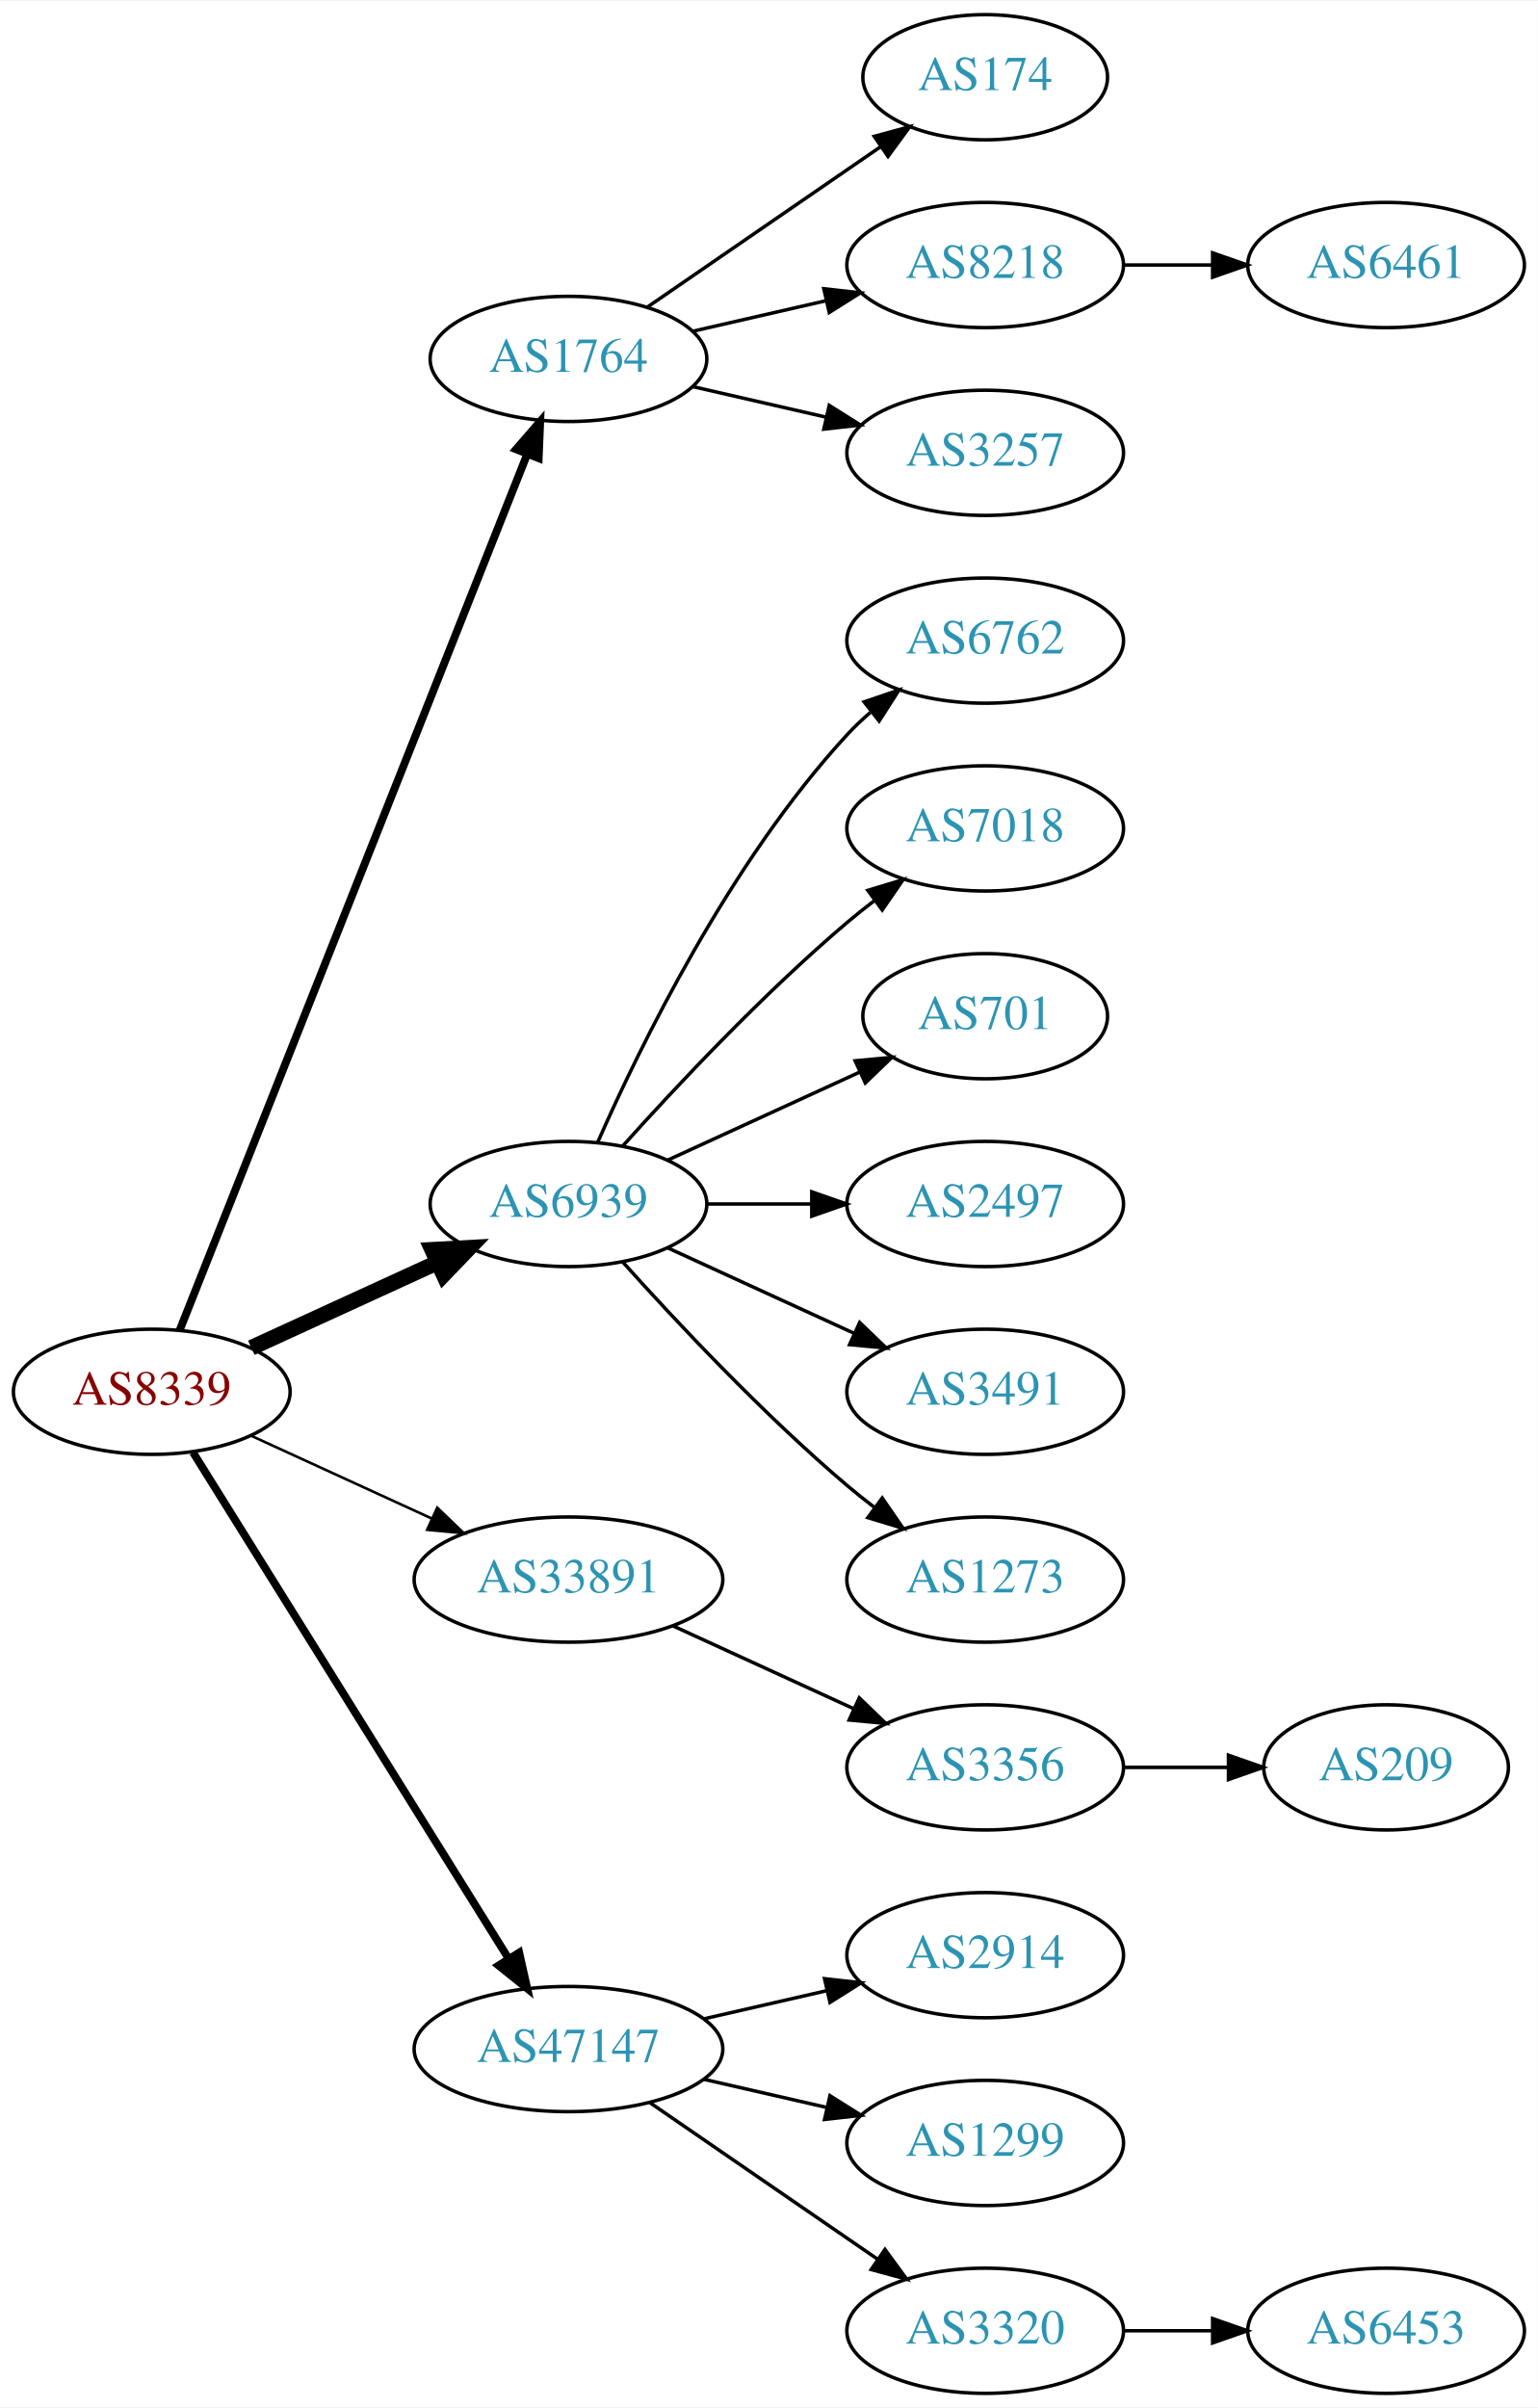
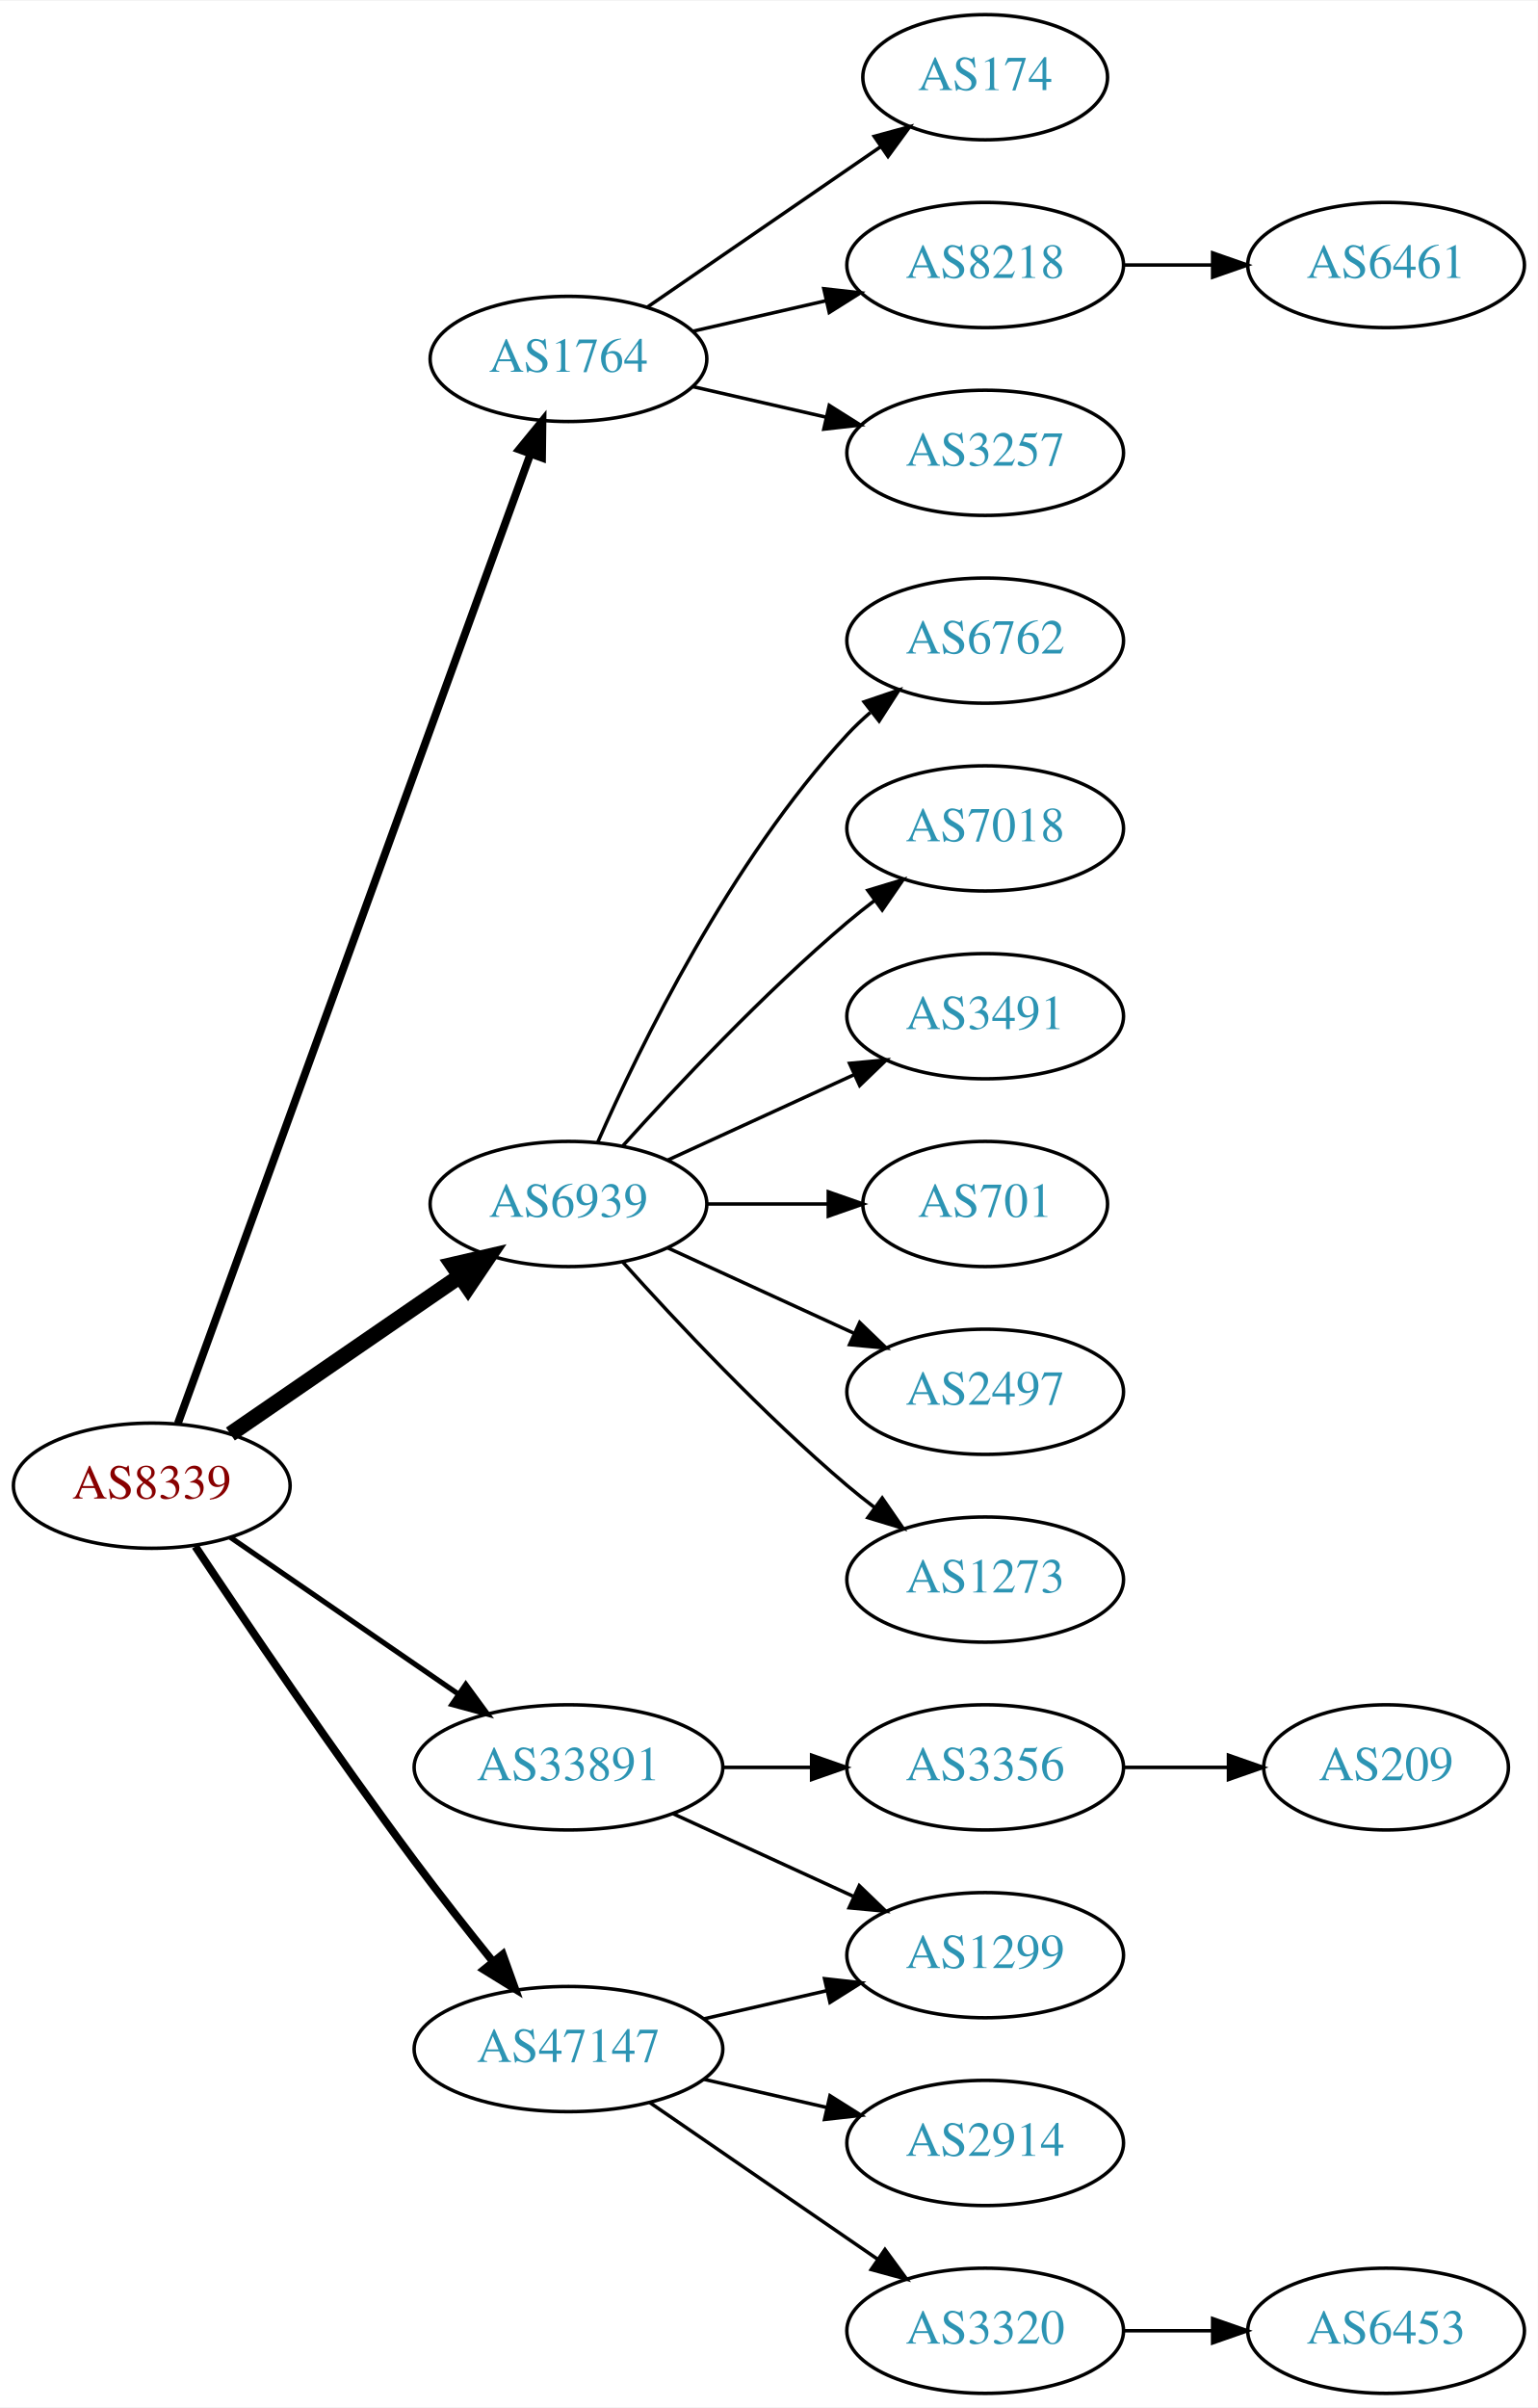
<svg xmlns="http://www.w3.org/2000/svg" xmlns:xlink="http://www.w3.org/1999/xlink" width="442pt" height="692pt" viewBox="0.00 0.00 442.27 692.00">
  <g id="graph0" class="graph" transform="scale(1 1) rotate(0) translate(4 688)">
    <polygon fill="white" stroke="none" points="-4,4 -4,-688 438.271,-688 438.271,4 -4,4" />
    <g id="node1" class="node">
      <g id="a_node1">
        <a xlink:href="/asn/8339" xlink:title="AS8339 ~ kabelplus GmbH [AT]">
-           <ellipse fill="#ffffff" stroke="black" cx="39.647" cy="-288" rx="39.794" ry="18" />
-           <text text-anchor="middle" x="39.647" y="-284.3" font-family="Times,serif" font-size="14.00" fill="#880000">AS8339</text>
+           <ellipse fill="#ffffff" stroke="black" cx="39.647" cy="-261" rx="39.794" ry="18" />
+           <text text-anchor="middle" x="39.647" y="-257.3" font-family="Times,serif" font-size="14.00" fill="#880000">AS8339</text>
        </a>
      </g>
    </g>
    <g id="node2" class="node">
      <g id="a_node2">
        <a xlink:href="/asn/1764" xlink:title="AS1764 ~ NEXTLAYER-AS [AT]">
          <ellipse fill="#ffffff" stroke="black" cx="159.489" cy="-585" rx="39.794" ry="18" />
          <text text-anchor="middle" x="159.489" y="-581.3" font-family="Times,serif" font-size="14.00" fill="#2c94b3">AS1764</text>
        </a>
      </g>
    </g>
    <g id="edge1" class="edge">
-       <path fill="none" stroke="black" stroke-width="2.25" d="M47.665,-305.689C67.431,-355.507 123.674,-497.254 147.552,-557.436" />
-       <polygon fill="black" stroke="black" stroke-width="2.25" points="144.417,-559.024 151.358,-567.028 150.923,-556.442 144.417,-559.024" />
+       <path fill="none" stroke="black" stroke-width="2.25" d="M47.15,-278.881C66.707,-332.651 125.074,-493.129 148.549,-557.67" />
+       <polygon fill="black" stroke="black" stroke-width="2.25" points="145.298,-558.973 152.006,-567.174 151.877,-556.58 145.298,-558.973" />
    </g>
    <g id="node3" class="node">
      <g id="a_node3">
        <a xlink:href="/asn/6939" xlink:title="AS6939 ~ Hurricane Electric LLC [US]">
          <ellipse fill="#ffffff" stroke="black" cx="159.489" cy="-342" rx="39.794" ry="18" />
          <text text-anchor="middle" x="159.489" y="-338.3" font-family="Times,serif" font-size="14.00" fill="#2c94b3">AS6939</text>
        </a>
      </g>
    </g>
    <g id="edge2" class="edge">
-       <path fill="none" stroke="black" stroke-width="4.5" d="M68.275,-300.661C84.232,-307.973 104.503,-317.261 121.786,-325.181" />
-       <polygon fill="black" stroke="black" stroke-width="4.5" points="120.302,-328.832 131.033,-329.419 123.583,-321.673 120.302,-328.832" />
+       <path fill="none" stroke="black" stroke-width="4.5" d="M62.261,-275.857C80.749,-288.565 107.563,-306.995 128.192,-321.175" />
+       <polygon fill="black" stroke="black" stroke-width="4.5" points="126.141,-324.544 136.613,-326.963 130.602,-318.054 126.141,-324.544" />
    </g>
    <g id="node4" class="node">
      <g id="a_node4">
        <a xlink:href="/asn/33891" xlink:title="AS33891 ~ CORE-BACKBONE GMBH GLOBAL NETWORK [DE]">
-           <ellipse fill="#ffffff" stroke="black" cx="159.489" cy="-234" rx="44.393" ry="18" />
-           <text text-anchor="middle" x="159.489" y="-230.3" font-family="Times,serif" font-size="14.00" fill="#2c94b3">AS33891</text>
+           <ellipse fill="#ffffff" stroke="black" cx="159.489" cy="-180" rx="44.393" ry="18" />
+           <text text-anchor="middle" x="159.489" y="-176.3" font-family="Times,serif" font-size="14.00" fill="#2c94b3">AS33891</text>
        </a>
      </g>
    </g>
    <g id="edge3" class="edge">
-       <path fill="none" stroke="black" stroke-width="0.75" d="M68.275,-275.339C83.773,-268.238 103.34,-259.272 120.286,-251.506" />
-       <polygon fill="black" stroke="black" stroke-width="0.75" points="121.756,-254.683 129.389,-247.335 118.84,-248.319 121.756,-254.683" />
+       <path fill="none" stroke="black" stroke-width="1.5" d="M62.261,-246.143C80.633,-233.515 107.226,-215.236 127.803,-201.093" />
+       <polygon fill="black" stroke="black" stroke-width="1.5" points="129.953,-203.862 136.211,-195.313 125.988,-198.093 129.953,-203.862" />
    </g>
    <g id="node5" class="node">
      <g id="a_node5">
        <a xlink:href="/asn/47147" xlink:title="AS47147 ~ ANEXIA Internetdienstleistungs GmbH [AT]">
          <ellipse fill="#ffffff" stroke="black" cx="159.489" cy="-99" rx="44.393" ry="18" />
          <text text-anchor="middle" x="159.489" y="-95.3" font-family="Times,serif" font-size="14.00" fill="#2c94b3">AS47147</text>
        </a>
      </g>
    </g>
    <g id="edge4" class="edge">
-       <path fill="none" stroke="black" stroke-width="2.25" d="M51.522,-270.558C72.305,-237.225 117.766,-164.314 142.194,-125.134" />
-       <polygon fill="black" stroke="black" stroke-width="2.25" points="145.319,-126.737 147.64,-116.4 139.379,-123.034 145.319,-126.737" />
+       <path fill="none" stroke="black" stroke-width="2.25" d="M52.174,-243.529C66.536,-221.952 92.025,-184.268 115.293,-153 122.426,-143.414 130.543,-133.119 137.799,-124.116" />
+       <polygon fill="black" stroke="black" stroke-width="2.25" points="140.584,-126.238 144.168,-116.268 135.149,-121.827 140.584,-126.238" />
    </g>
    <g id="node6" class="node">
      <g id="a_node6">
        <a xlink:href="/asn/174" xlink:title="AS174 ~ Cogent Communications [US]">
          <ellipse fill="#ffffff" stroke="black" cx="279.332" cy="-666" rx="35.194" ry="18" />
          <text text-anchor="middle" x="279.332" y="-662.3" font-family="Times,serif" font-size="14.00" fill="#2c94b3">AS174</text>
        </a>
      </g>
    </g>
    <g id="edge5" class="edge">
      <path fill="none" stroke="black" d="M182.103,-599.857C200.941,-612.805 228.42,-631.693 249.196,-645.973" />
      <polygon fill="black" stroke="black" points="247.421,-649.001 257.645,-651.781 251.386,-643.232 247.421,-649.001" />
    </g>
    <g id="node7" class="node">
      <g id="a_node7">
        <a xlink:href="/asn/8218" xlink:title="AS8218 ~ legacy Neotelecoms [FR]">
          <ellipse fill="#ffffff" stroke="black" cx="279.332" cy="-612" rx="39.794" ry="18" />
          <text text-anchor="middle" x="279.332" y="-608.3" font-family="Times,serif" font-size="14.00" fill="#2c94b3">AS8218</text>
        </a>
      </g>
    </g>
    <g id="edge6" class="edge">
      <path fill="none" stroke="black" d="M195.208,-592.955C207.208,-595.704 220.829,-598.825 233.522,-601.733" />
      <polygon fill="black" stroke="black" points="232.924,-605.187 243.453,-604.009 234.488,-598.364 232.924,-605.187" />
    </g>
    <g id="node8" class="node">
      <g id="a_node8">
        <a xlink:href="/asn/3257" xlink:title="AS3257 ~ GTT [DE]">
          <ellipse fill="#ffffff" stroke="black" cx="279.332" cy="-558" rx="39.794" ry="18" />
          <text text-anchor="middle" x="279.332" y="-554.3" font-family="Times,serif" font-size="14.00" fill="#2c94b3">AS3257</text>
        </a>
      </g>
    </g>
    <g id="edge7" class="edge">
      <path fill="none" stroke="black" d="M195.208,-577.045C207.208,-574.296 220.829,-571.175 233.522,-568.267" />
      <polygon fill="black" stroke="black" points="234.488,-571.636 243.453,-565.991 232.924,-564.813 234.488,-571.636" />
    </g>
    <g id="node10" class="node">
      <g id="a_node10">
        <a xlink:href="/asn/6762" xlink:title="AS6762 ~ TELECOM ITALIA SPARKLE S.p.A. [IT]">
          <ellipse fill="#ffffff" stroke="black" cx="279.332" cy="-504" rx="39.794" ry="18" />
          <text text-anchor="middle" x="279.332" y="-500.3" font-family="Times,serif" font-size="14.00" fill="#2c94b3">AS6762</text>
        </a>
      </g>
    </g>
    <g id="edge9" class="edge">
      <path fill="none" stroke="black" d="M167.905,-359.761C179.973,-387.183 205.944,-440.473 239.685,-477 241.716,-479.198 243.954,-481.319 246.301,-483.34" />
      <polygon fill="black" stroke="black" points="244.513,-486.386 254.545,-489.794 248.828,-480.874 244.513,-486.386" />
    </g>
    <g id="node11" class="node">
      <g id="a_node11">
        <a xlink:href="/asn/7018" xlink:title="AS7018 ~ AT&amp;T Services, Inc. [US]">
          <ellipse fill="#ffffff" stroke="black" cx="279.332" cy="-450" rx="39.794" ry="18" />
          <text text-anchor="middle" x="279.332" y="-446.3" font-family="Times,serif" font-size="14.00" fill="#2c94b3">AS7018</text>
        </a>
      </g>
    </g>
    <g id="edge10" class="edge">
      <path fill="none" stroke="black" d="M175.135,-358.725C190.436,-375.765 215.533,-402.523 239.685,-423 242.182,-425.117 244.843,-427.232 247.554,-429.293" />
      <polygon fill="black" stroke="black" points="245.591,-432.194 255.73,-435.266 249.72,-426.541 245.591,-432.194" />
    </g>
    <g id="node12" class="node">
      <g id="a_node12">
-         <a xlink:href="/asn/701" xlink:title="AS701 ~ UUNET [US]">
-           <ellipse fill="#ffffff" stroke="black" cx="279.332" cy="-396" rx="35.194" ry="18" />
-           <text text-anchor="middle" x="279.332" y="-392.3" font-family="Times,serif" font-size="14.00" fill="#2c94b3">AS701</text>
+         <a xlink:href="/asn/3491" xlink:title="AS3491 ~ PCCW Global, Inc. [US]">
+           <ellipse fill="#ffffff" stroke="black" cx="279.332" cy="-396" rx="39.794" ry="18" />
+           <text text-anchor="middle" x="279.332" y="-392.3" font-family="Times,serif" font-size="14.00" fill="#2c94b3">AS3491</text>
        </a>
      </g>
    </g>
    <g id="edge11" class="edge">
-       <path fill="none" stroke="black" d="M188.118,-354.661C204.534,-362.183 225.516,-371.798 243.113,-379.861" />
-       <polygon fill="black" stroke="black" points="241.941,-383.174 252.49,-384.158 244.857,-376.811 241.941,-383.174" />
+       <path fill="none" stroke="black" d="M188.118,-354.661C204.075,-361.973 224.345,-371.261 241.628,-379.181" />
+       <polygon fill="black" stroke="black" points="240.327,-382.435 250.876,-383.419 243.243,-376.071 240.327,-382.435" />
    </g>
    <g id="node13" class="node">
      <g id="a_node13">
-         <a xlink:href="/asn/2497" xlink:title="AS2497 ~ Internet Initiative Japan Inc. [JP]">
-           <ellipse fill="#ffffff" stroke="black" cx="279.332" cy="-342" rx="39.794" ry="18" />
-           <text text-anchor="middle" x="279.332" y="-338.3" font-family="Times,serif" font-size="14.00" fill="#2c94b3">AS2497</text>
+         <a xlink:href="/asn/701" xlink:title="AS701 ~ UUNET [US]">
+           <ellipse fill="#ffffff" stroke="black" cx="279.332" cy="-342" rx="35.194" ry="18" />
+           <text text-anchor="middle" x="279.332" y="-338.3" font-family="Times,serif" font-size="14.00" fill="#2c94b3">AS701</text>
        </a>
      </g>
    </g>
    <g id="edge12" class="edge">
-       <path fill="none" stroke="black" d="M199.402,-342C208.955,-342 219.305,-342 229.267,-342" />
-       <polygon fill="black" stroke="black" points="229.46,-345.5 239.46,-342 229.46,-338.5 229.46,-345.5" />
+       <path fill="none" stroke="black" d="M199.402,-342C210.489,-342 222.648,-342 234.03,-342" />
+       <polygon fill="black" stroke="black" points="234.212,-345.5 244.212,-342 234.212,-338.5 234.212,-345.5" />
    </g>
    <g id="node14" class="node">
      <g id="a_node14">
-         <a xlink:href="/asn/3491" xlink:title="AS3491 ~ PCCW Global, Inc. [US]">
+         <a xlink:href="/asn/2497" xlink:title="AS2497 ~ Internet Initiative Japan Inc. [JP]">
          <ellipse fill="#ffffff" stroke="black" cx="279.332" cy="-288" rx="39.794" ry="18" />
-           <text text-anchor="middle" x="279.332" y="-284.3" font-family="Times,serif" font-size="14.00" fill="#2c94b3">AS3491</text>
+           <text text-anchor="middle" x="279.332" y="-284.3" font-family="Times,serif" font-size="14.00" fill="#2c94b3">AS2497</text>
        </a>
      </g>
    </g>
    <g id="edge13" class="edge">
      <path fill="none" stroke="black" d="M188.118,-329.339C204.075,-322.027 224.345,-312.739 241.628,-304.819" />
      <polygon fill="black" stroke="black" points="243.243,-307.929 250.876,-300.581 240.327,-301.565 243.243,-307.929" />
    </g>
    <g id="node15" class="node">
      <g id="a_node15">
        <a xlink:href="/asn/1273" xlink:title="AS1273 ~ Vodafone Group PLC [EU]">
          <ellipse fill="#ffffff" stroke="black" cx="279.332" cy="-234" rx="39.794" ry="18" />
          <text text-anchor="middle" x="279.332" y="-230.3" font-family="Times,serif" font-size="14.00" fill="#2c94b3">AS1273</text>
        </a>
      </g>
    </g>
    <g id="edge14" class="edge">
      <path fill="none" stroke="black" d="M175.135,-325.275C190.436,-308.235 215.533,-281.477 239.685,-261 242.182,-258.883 244.843,-256.768 247.554,-254.707" />
      <polygon fill="black" stroke="black" points="249.72,-257.459 255.73,-248.734 245.591,-251.806 249.72,-257.459" />
    </g>
    <g id="node16" class="node">
      <g id="a_node16">
+         <a xlink:href="/asn/1299" xlink:title="AS1299 ~ Telia Carrier [EU]">
+           <ellipse fill="#ffffff" stroke="black" cx="279.332" cy="-126" rx="39.794" ry="18" />
+           <text text-anchor="middle" x="279.332" y="-122.3" font-family="Times,serif" font-size="14.00" fill="#2c94b3">AS1299</text>
+         </a>
+       </g>
+     </g>
+     <g id="edge15" class="edge">
+       <path fill="none" stroke="black" d="M189.619,-166.652C205.23,-159.498 224.628,-150.609 241.3,-142.97" />
+       <polygon fill="black" stroke="black" points="243.119,-145.986 250.752,-138.638 240.203,-139.622 243.119,-145.986" />
+     </g>
+     <g id="node17" class="node">
+       <g id="a_node17">
        <a xlink:href="/asn/3356" xlink:title="AS3356 ~ Level 3 Parent, LLC [US]">
          <ellipse fill="#ffffff" stroke="black" cx="279.332" cy="-180" rx="39.794" ry="18" />
          <text text-anchor="middle" x="279.332" y="-176.3" font-family="Times,serif" font-size="14.00" fill="#2c94b3">AS3356</text>
        </a>
      </g>
    </g>
-     <g id="edge15" class="edge">
-       <path fill="none" stroke="black" d="M189.619,-220.652C205.23,-213.498 224.628,-204.609 241.3,-196.97" />
-       <polygon fill="black" stroke="black" points="243.119,-199.986 250.752,-192.638 240.203,-193.622 243.119,-199.986" />
-     </g>
-     <g id="node18" class="node">
-       <g id="a_node18">
-         <a xlink:href="/asn/2914" xlink:title="AS2914 ~ NTT America, Inc. [US]">
-           <ellipse fill="#ffffff" stroke="black" cx="279.332" cy="-126" rx="39.794" ry="18" />
-           <text text-anchor="middle" x="279.332" y="-122.3" font-family="Times,serif" font-size="14.00" fill="#2c94b3">AS2914</text>
-         </a>
-       </g>
-     </g>
-     <g id="edge17" class="edge">
+     <g id="edge16" class="edge">
+       <path fill="none" stroke="black" d="M203.7,-180C212.013,-180 220.775,-180 229.258,-180" />
+       <polygon fill="black" stroke="black" points="229.416,-183.5 239.416,-180 229.416,-176.5 229.416,-183.5" />
+     </g>
+     <g id="edge20" class="edge">
      <path fill="none" stroke="black" d="M198.424,-107.692C209.664,-110.267 222.077,-113.111 233.7,-115.774" />
      <polygon fill="black" stroke="black" points="233.133,-119.235 243.662,-118.057 234.696,-112.412 233.133,-119.235" />
    </g>
    <g id="node19" class="node">
      <g id="a_node19">
-         <a xlink:href="/asn/1299" xlink:title="AS1299 ~ Telia Carrier [EU]">
+         <a xlink:href="/asn/2914" xlink:title="AS2914 ~ NTT America, Inc. [US]">
          <ellipse fill="#ffffff" stroke="black" cx="279.332" cy="-72" rx="39.794" ry="18" />
-           <text text-anchor="middle" x="279.332" y="-68.3" font-family="Times,serif" font-size="14.00" fill="#2c94b3">AS1299</text>
+           <text text-anchor="middle" x="279.332" y="-68.3" font-family="Times,serif" font-size="14.00" fill="#2c94b3">AS2914</text>
        </a>
      </g>
    </g>
    <g id="edge18" class="edge">
      <path fill="none" stroke="black" d="M198.424,-90.308C209.664,-87.733 222.077,-84.889 233.7,-82.226" />
      <polygon fill="black" stroke="black" points="234.696,-85.588 243.662,-79.944 233.133,-78.765 234.696,-85.588" />
    </g>
    <g id="node20" class="node">
      <g id="a_node20">
        <a xlink:href="/asn/3320" xlink:title="AS3320 ~ DTAG [DE]">
          <ellipse fill="#ffffff" stroke="black" cx="279.332" cy="-18" rx="39.794" ry="18" />
          <text text-anchor="middle" x="279.332" y="-14.3" font-family="Times,serif" font-size="14.00" fill="#2c94b3">AS3320</text>
        </a>
      </g>
    </g>
    <g id="edge19" class="edge">
      <path fill="none" stroke="black" d="M182.932,-83.574C201.513,-70.802 228.074,-52.545 248.453,-38.537" />
      <polygon fill="black" stroke="black" points="250.509,-41.371 256.768,-32.822 246.544,-35.602 250.509,-41.371" />
    </g>
    <g id="node9" class="node">
      <g id="a_node9">
        <a xlink:href="/asn/6461" xlink:title="AS6461 ~ Zayo Bandwidth [US]">
          <ellipse fill="#ffffff" stroke="black" cx="394.625" cy="-612" rx="39.794" ry="18" />
          <text text-anchor="middle" x="394.625" y="-608.3" font-family="Times,serif" font-size="14.00" fill="#2c94b3">AS6461</text>
        </a>
      </g>
    </g>
    <g id="edge8" class="edge">
      <path fill="none" stroke="black" d="M319.004,-612C327.207,-612 335.971,-612 344.503,-612" />
      <polygon fill="black" stroke="black" points="344.742,-615.5 354.742,-612 344.742,-608.5 344.742,-615.5" />
    </g>
-     <g id="node17" class="node">
-       <g id="a_node17">
+     <g id="node18" class="node">
+       <g id="a_node18">
        <a xlink:href="/asn/209" xlink:title="AS209 ~ CenturyLink Communications, LLC [US]">
          <ellipse fill="#ffffff" stroke="black" cx="394.625" cy="-180" rx="35.194" ry="18" />
          <text text-anchor="middle" x="394.625" y="-176.3" font-family="Times,serif" font-size="14.00" fill="#2c94b3">AS209</text>
        </a>
      </g>
    </g>
-     <g id="edge16" class="edge">
+     <g id="edge17" class="edge">
      <path fill="none" stroke="black" d="M319.004,-180C328.709,-180 339.2,-180 349.163,-180" />
      <polygon fill="black" stroke="black" points="349.299,-183.5 359.299,-180 349.299,-176.5 349.299,-183.5" />
    </g>
    <g id="node21" class="node">
      <g id="a_node21">
        <a xlink:href="/asn/6453" xlink:title="AS6453 ~ TATA COMMUNICATIONS (AMERICA) INC [US]">
          <ellipse fill="#ffffff" stroke="black" cx="394.625" cy="-18" rx="39.794" ry="18" />
          <text text-anchor="middle" x="394.625" y="-14.3" font-family="Times,serif" font-size="14.00" fill="#2c94b3">AS6453</text>
        </a>
      </g>
    </g>
-     <g id="edge20" class="edge">
+     <g id="edge21" class="edge">
      <path fill="none" stroke="black" d="M319.004,-18C327.207,-18 335.971,-18 344.503,-18" />
      <polygon fill="black" stroke="black" points="344.742,-21.5 354.742,-18 344.742,-14.5 344.742,-21.5" />
    </g>
  </g>
</svg>
